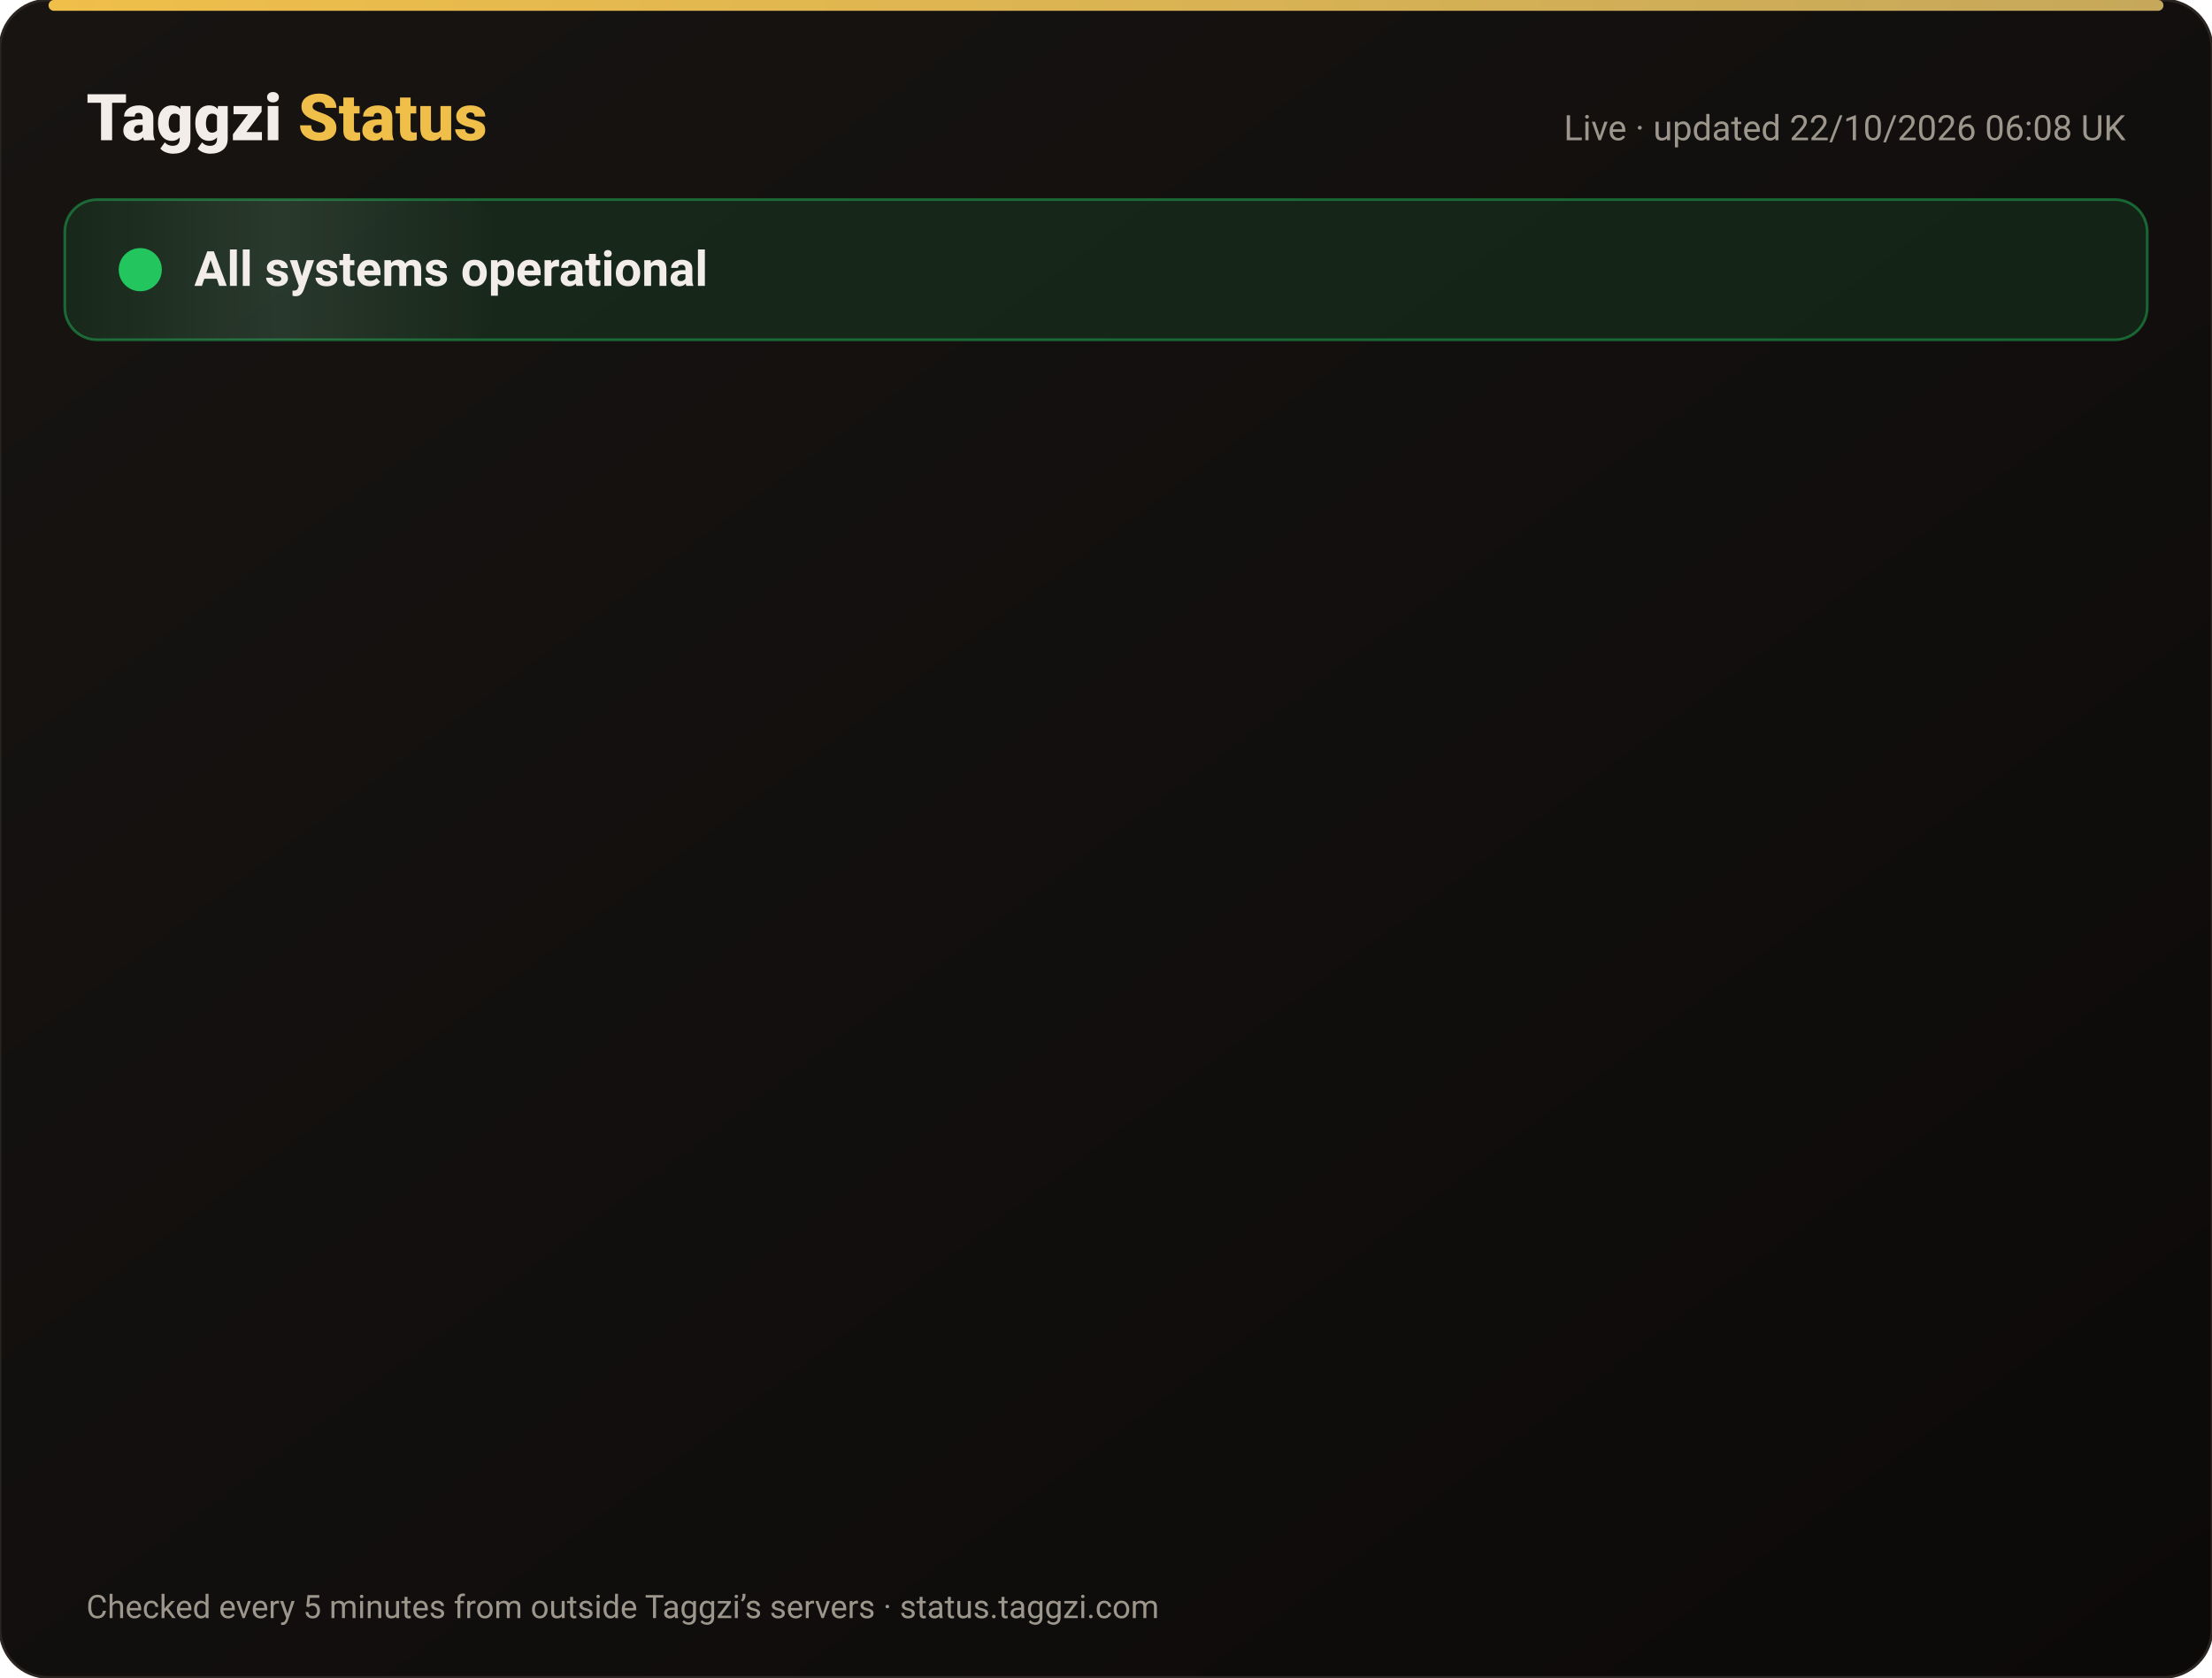
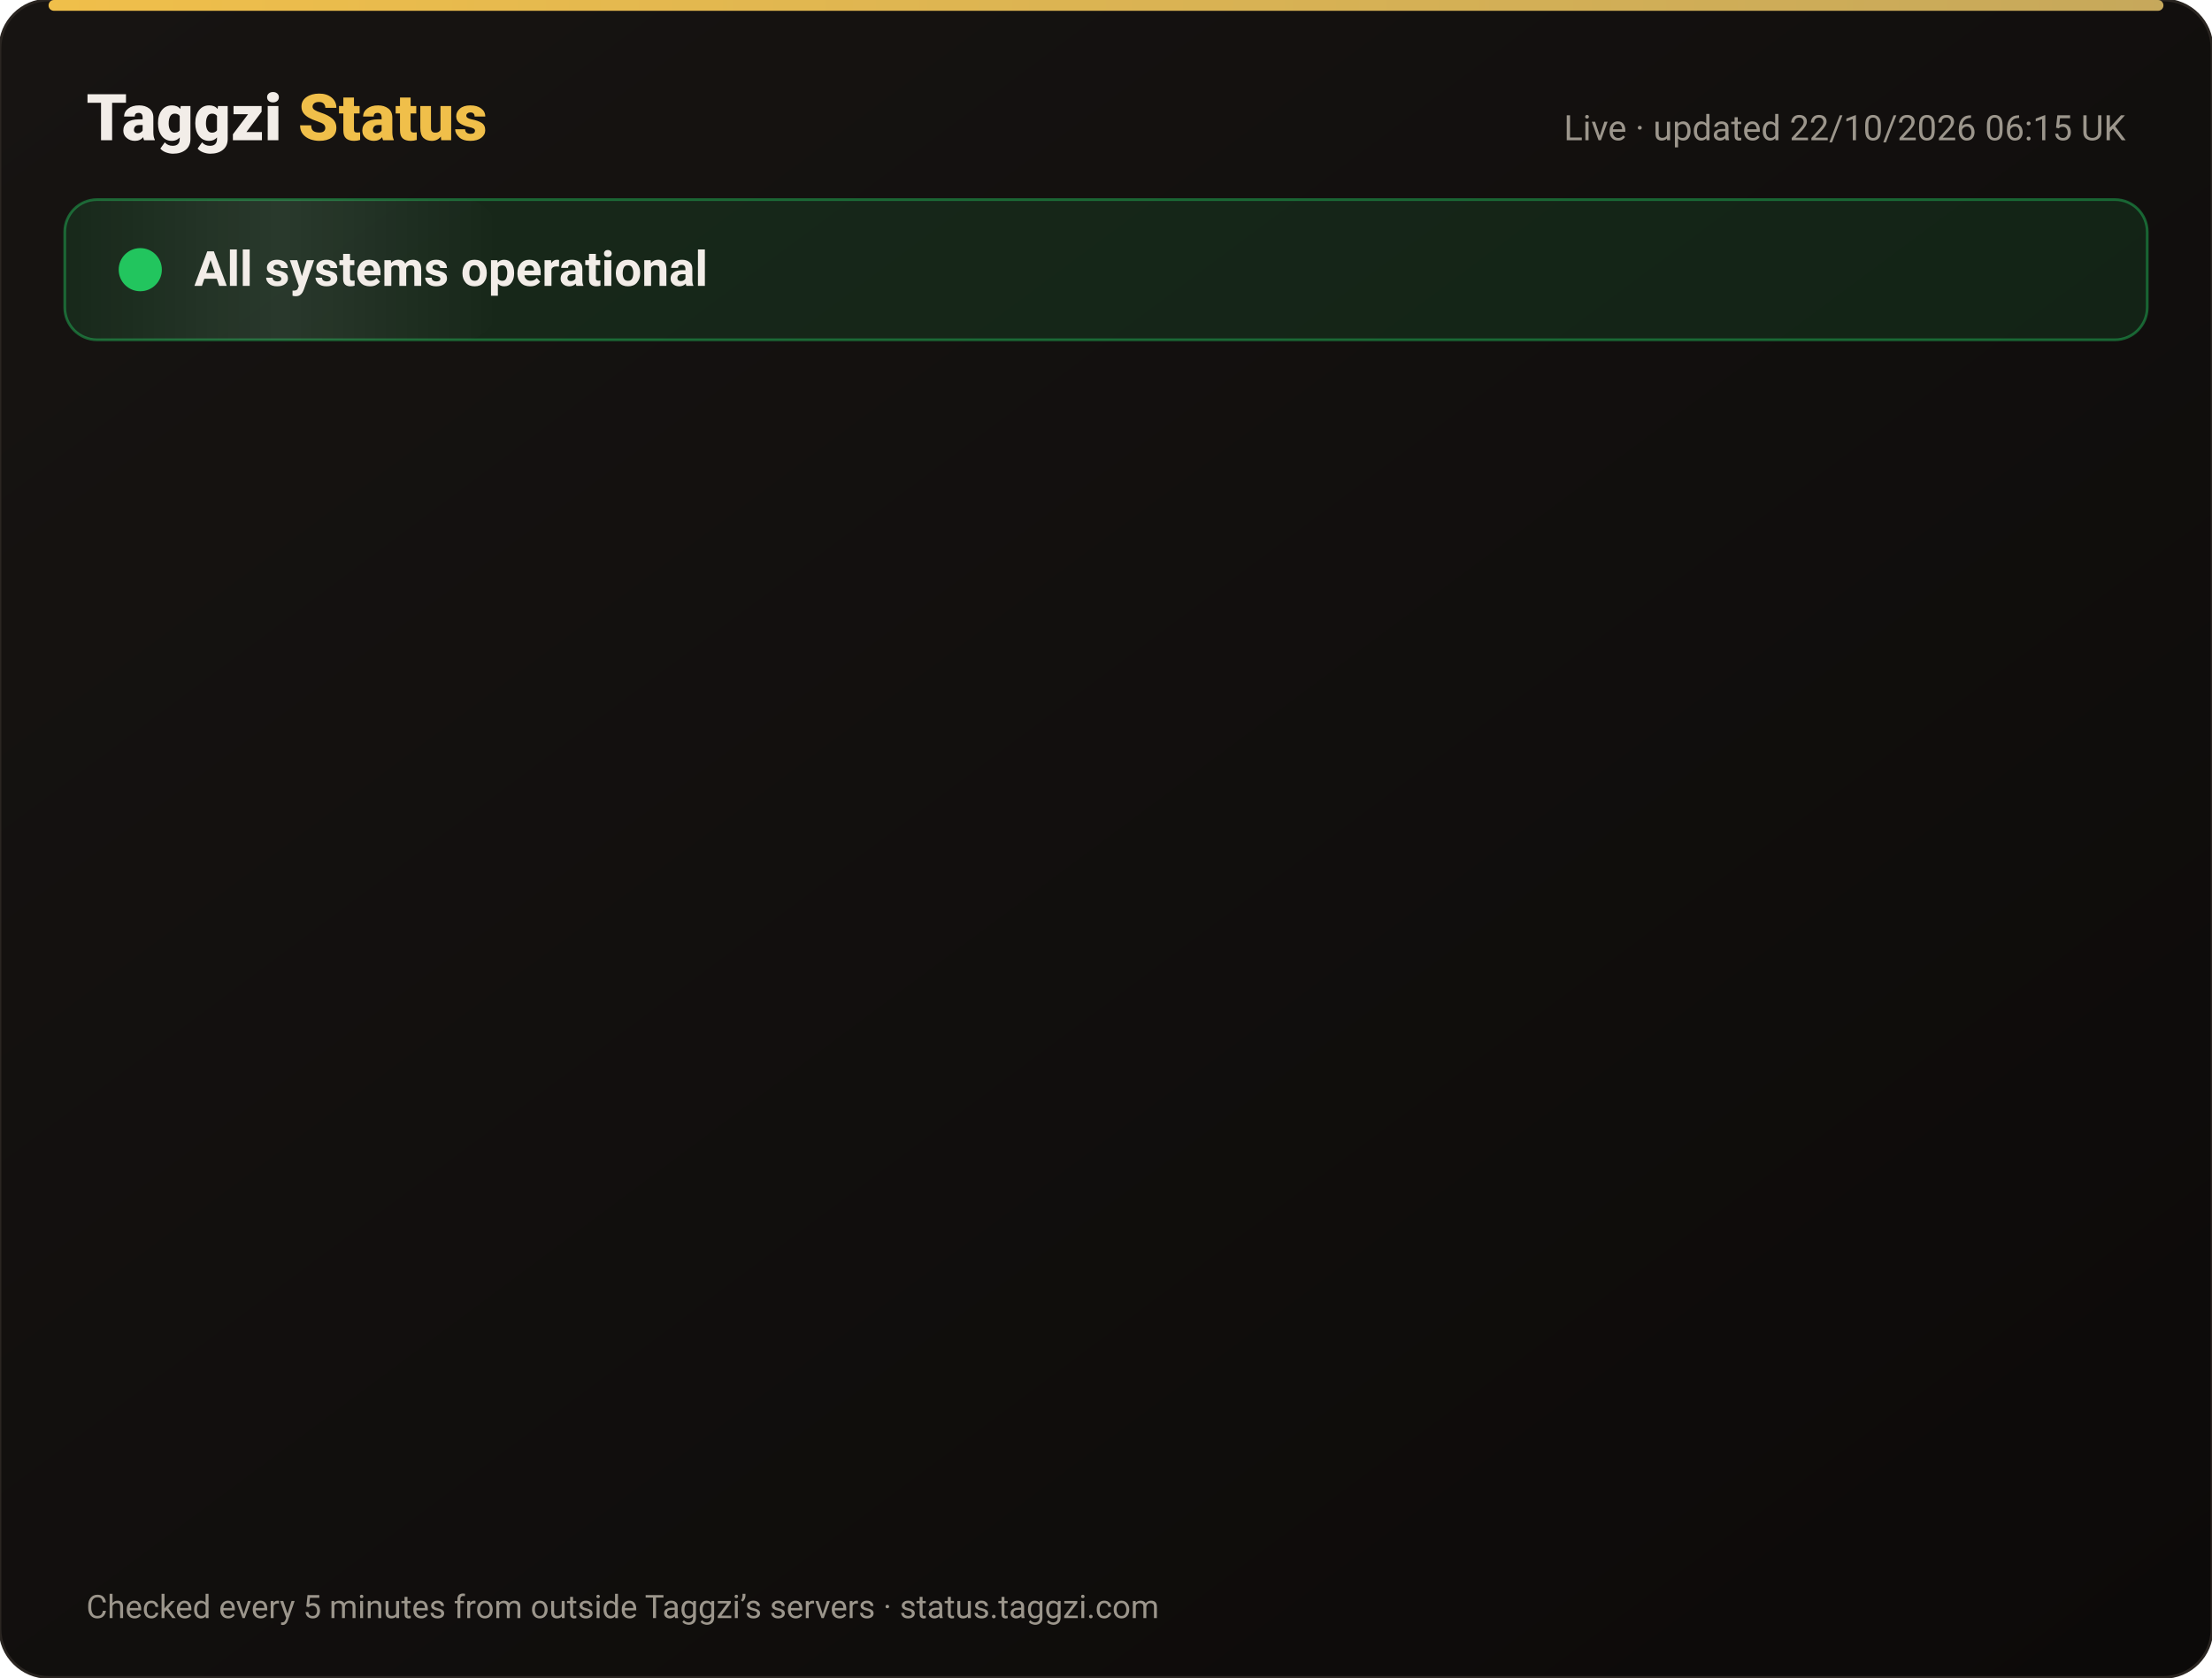
<svg xmlns="http://www.w3.org/2000/svg" width="820" height="622" viewBox="0 0 820 622" font-family="-apple-system,Segoe UI,Roboto,Helvetica,Arial,sans-serif">
  <defs>
    <linearGradient id="bg" x1="0" y1="0" x2="1" y2="1">
      <stop offset="0" stop-color="#171412" />
      <stop offset="1" stop-color="#0C0A09" />
    </linearGradient>
    <linearGradient id="gold" x1="0" x2="1">
      <stop offset="0" stop-color="#F0BF4A" />
      <stop offset="1" stop-color="#c6a85b" />
    </linearGradient>
    <linearGradient id="shine" x1="0" x2="1">
      <stop offset="0" stop-color="#fff" stop-opacity="0" />
      <stop offset=".5" stop-color="#fff" stop-opacity=".08" />
      <stop offset="1" stop-color="#fff" stop-opacity="0" />
    </linearGradient>
  </defs>
  <rect width="820" height="622" rx="18" fill="url(#bg)" stroke="#2a2521" />
  <rect x="18" y="0" width="784" height="4" rx="2" fill="url(#gold)" />
  <text x="32" y="52" font-size="24" font-weight="800" fill="#F2EDE8">Taggzi <tspan fill="#F0BF4A">Status</tspan>
  </text>
-   <text x="788" y="52" font-size="13" fill="#9C968C" text-anchor="end">Live · updated 22/10/2026 06:08 UK</text>
+   <text x="788" y="52" font-size="13" fill="#9C968C" text-anchor="end">Live · updated 22/10/2026 06:15 UK</text>
  <rect x="24" y="74" width="772" height="52" rx="12" fill="#22c55e" fill-opacity=".12" stroke="#22c55e" stroke-opacity=".45" />
  <rect x="24" y="74" width="160" height="52" rx="12" fill="url(#shine)">
    <animate attributeName="x" from="-160" to="820" dur="4s" repeatCount="indefinite" />
  </rect>
  <circle cx="52" cy="100" r="7" fill="#22c55e" />
  <circle cx="52" cy="100" r="7" fill="none" stroke="#22c55e" stroke-width="2">
    <animate attributeName="r" values="7;15;7" dur="2s" repeatCount="indefinite" />
    <animate attributeName="opacity" values=".9;0;.9" dur="2s" repeatCount="indefinite" />
  </circle>
  <text x="72" y="106" font-size="18" font-weight="700" fill="#F2EDE8">All systems operational</text>
  <g opacity="0">
    <animate attributeName="opacity" from="0" to="1" begin="0.00s" dur=".6s" fill="freeze" />
    <line x1="32" y1="188" x2="788" y2="188" stroke="#2a2521" />
    <circle cx="44" cy="166" r="6" fill="#22c55e">
      <animate attributeName="opacity" values="1;.45;1" dur="2.4s" begin="0.00s" repeatCount="indefinite" />
    </circle>
    <text x="62" y="171" font-size="15" font-weight="650" fill="#F2EDE8">Website</text>
    <text x="630" y="171" font-size="13" fill="#9C968C" text-anchor="end">100.00% uptime</text>
    <rect x="648" y="154" width="140" height="24" rx="12" fill="#22c55e" fill-opacity=".14" stroke="#22c55e" stroke-opacity=".5" />
    <text x="718" y="171" font-size="12" font-weight="700" fill="#22c55e" text-anchor="middle">Operational</text>
  </g>
  <g opacity="0">
    <animate attributeName="opacity" from="0" to="1" begin="0.15s" dur=".6s" fill="freeze" />
    <line x1="32" y1="234" x2="788" y2="234" stroke="#2a2521" />
    <circle cx="44" cy="212" r="6" fill="#22c55e">
      <animate attributeName="opacity" values="1;.45;1" dur="2.4s" begin="0.15s" repeatCount="indefinite" />
    </circle>
    <text x="62" y="217" font-size="15" font-weight="650" fill="#F2EDE8">Tag scans</text>
    <text x="630" y="217" font-size="13" fill="#9C968C" text-anchor="end">100.00% uptime</text>
    <rect x="648" y="200" width="140" height="24" rx="12" fill="#22c55e" fill-opacity=".14" stroke="#22c55e" stroke-opacity=".5" />
    <text x="718" y="217" font-size="12" font-weight="700" fill="#22c55e" text-anchor="middle">Operational</text>
  </g>
  <g opacity="0">
    <animate attributeName="opacity" from="0" to="1" begin="0.30s" dur=".6s" fill="freeze" />
    <line x1="32" y1="280" x2="788" y2="280" stroke="#2a2521" />
    <circle cx="44" cy="258" r="6" fill="#22c55e">
      <animate attributeName="opacity" values="1;.45;1" dur="2.4s" begin="0.30s" repeatCount="indefinite" />
    </circle>
    <text x="62" y="263" font-size="15" font-weight="650" fill="#F2EDE8">Manual tag lookup</text>
    <text x="630" y="263" font-size="13" fill="#9C968C" text-anchor="end">100.00% uptime</text>
    <rect x="648" y="246" width="140" height="24" rx="12" fill="#22c55e" fill-opacity=".14" stroke="#22c55e" stroke-opacity=".5" />
    <text x="718" y="263" font-size="12" font-weight="700" fill="#22c55e" text-anchor="middle">Operational</text>
  </g>
  <g opacity="0">
    <animate attributeName="opacity" from="0" to="1" begin="0.45s" dur=".6s" fill="freeze" />
    <line x1="32" y1="326" x2="788" y2="326" stroke="#2a2521" />
    <circle cx="44" cy="304" r="6" fill="#22c55e">
      <animate attributeName="opacity" values="1;.45;1" dur="2.4s" begin="0.45s" repeatCount="indefinite" />
    </circle>
    <text x="62" y="309" font-size="15" font-weight="650" fill="#F2EDE8">App &amp; login</text>
    <text x="630" y="309" font-size="13" fill="#9C968C" text-anchor="end">100.00% uptime</text>
    <rect x="648" y="292" width="140" height="24" rx="12" fill="#22c55e" fill-opacity=".14" stroke="#22c55e" stroke-opacity=".5" />
    <text x="718" y="309" font-size="12" font-weight="700" fill="#22c55e" text-anchor="middle">Operational</text>
  </g>
  <g opacity="0">
    <animate attributeName="opacity" from="0" to="1" begin="0.60s" dur=".6s" fill="freeze" />
    <line x1="32" y1="372" x2="788" y2="372" stroke="#2a2521" />
    <circle cx="44" cy="350" r="6" fill="#22c55e">
      <animate attributeName="opacity" values="1;.45;1" dur="2.4s" begin="0.60s" repeatCount="indefinite" />
    </circle>
    <text x="62" y="355" font-size="15" font-weight="650" fill="#F2EDE8">Community alerts</text>
    <text x="630" y="355" font-size="13" fill="#9C968C" text-anchor="end">100.00% uptime</text>
    <rect x="648" y="338" width="140" height="24" rx="12" fill="#22c55e" fill-opacity=".14" stroke="#22c55e" stroke-opacity=".5" />
    <text x="718" y="355" font-size="12" font-weight="700" fill="#22c55e" text-anchor="middle">Operational</text>
  </g>
  <g opacity="0">
    <animate attributeName="opacity" from="0" to="1" begin="0.75s" dur=".6s" fill="freeze" />
    <line x1="32" y1="418" x2="788" y2="418" stroke="#2a2521" />
    <circle cx="44" cy="396" r="6" fill="#22c55e">
      <animate attributeName="opacity" values="1;.45;1" dur="2.4s" begin="0.75s" repeatCount="indefinite" />
    </circle>
    <text x="62" y="401" font-size="15" font-weight="650" fill="#F2EDE8">Private calling</text>
    <text x="630" y="401" font-size="13" fill="#9C968C" text-anchor="end">100.00% uptime</text>
    <rect x="648" y="384" width="140" height="24" rx="12" fill="#22c55e" fill-opacity=".14" stroke="#22c55e" stroke-opacity=".5" />
    <text x="718" y="401" font-size="12" font-weight="700" fill="#22c55e" text-anchor="middle">Operational</text>
  </g>
  <g opacity="0">
    <animate attributeName="opacity" from="0" to="1" begin="0.90s" dur=".6s" fill="freeze" />
    <line x1="32" y1="464" x2="788" y2="464" stroke="#2a2521" />
    <circle cx="44" cy="442" r="6" fill="#22c55e">
      <animate attributeName="opacity" values="1;.45;1" dur="2.4s" begin="0.90s" repeatCount="indefinite" />
    </circle>
    <text x="62" y="447" font-size="15" font-weight="650" fill="#F2EDE8">Payments</text>
    <text x="630" y="447" font-size="13" fill="#9C968C" text-anchor="end">99.98% uptime</text>
    <rect x="648" y="430" width="140" height="24" rx="12" fill="#22c55e" fill-opacity=".14" stroke="#22c55e" stroke-opacity=".5" />
    <text x="718" y="447" font-size="12" font-weight="700" fill="#22c55e" text-anchor="middle">Operational</text>
  </g>
  <g opacity="0">
    <animate attributeName="opacity" from="0" to="1" begin="1.05s" dur=".6s" fill="freeze" />
    <line x1="32" y1="510" x2="788" y2="510" stroke="#2a2521" />
    <circle cx="44" cy="488" r="6" fill="#22c55e">
      <animate attributeName="opacity" values="1;.45;1" dur="2.4s" begin="1.05s" repeatCount="indefinite" />
    </circle>
    <text x="62" y="493" font-size="15" font-weight="650" fill="#F2EDE8">Email &amp; support</text>
    <text x="630" y="493" font-size="13" fill="#9C968C" text-anchor="end">100.00% uptime</text>
    <rect x="648" y="476" width="140" height="24" rx="12" fill="#22c55e" fill-opacity=".14" stroke="#22c55e" stroke-opacity=".5" />
    <text x="718" y="493" font-size="12" font-weight="700" fill="#22c55e" text-anchor="middle">Operational</text>
  </g>
  <g opacity="0">
    <animate attributeName="opacity" from="0" to="1" begin="1.20s" dur=".6s" fill="freeze" />
    <line x1="32" y1="556" x2="788" y2="556" stroke="#2a2521" />
    <circle cx="44" cy="534" r="6" fill="#22c55e">
      <animate attributeName="opacity" values="1;.45;1" dur="2.4s" begin="1.20s" repeatCount="indefinite" />
    </circle>
    <text x="62" y="539" font-size="15" font-weight="650" fill="#F2EDE8">Secure connection (SSL)</text>
    <text x="630" y="539" font-size="13" fill="#9C968C" text-anchor="end">100.00% uptime</text>
    <rect x="648" y="522" width="140" height="24" rx="12" fill="#22c55e" fill-opacity=".14" stroke="#22c55e" stroke-opacity=".5" />
    <text x="718" y="539" font-size="12" font-weight="700" fill="#22c55e" text-anchor="middle">Operational</text>
  </g>
  <text x="32" y="600" font-size="12" fill="#9C968C">Checked every 5 minutes from outside Taggzi’s servers · status.taggzi.com</text>
</svg>
